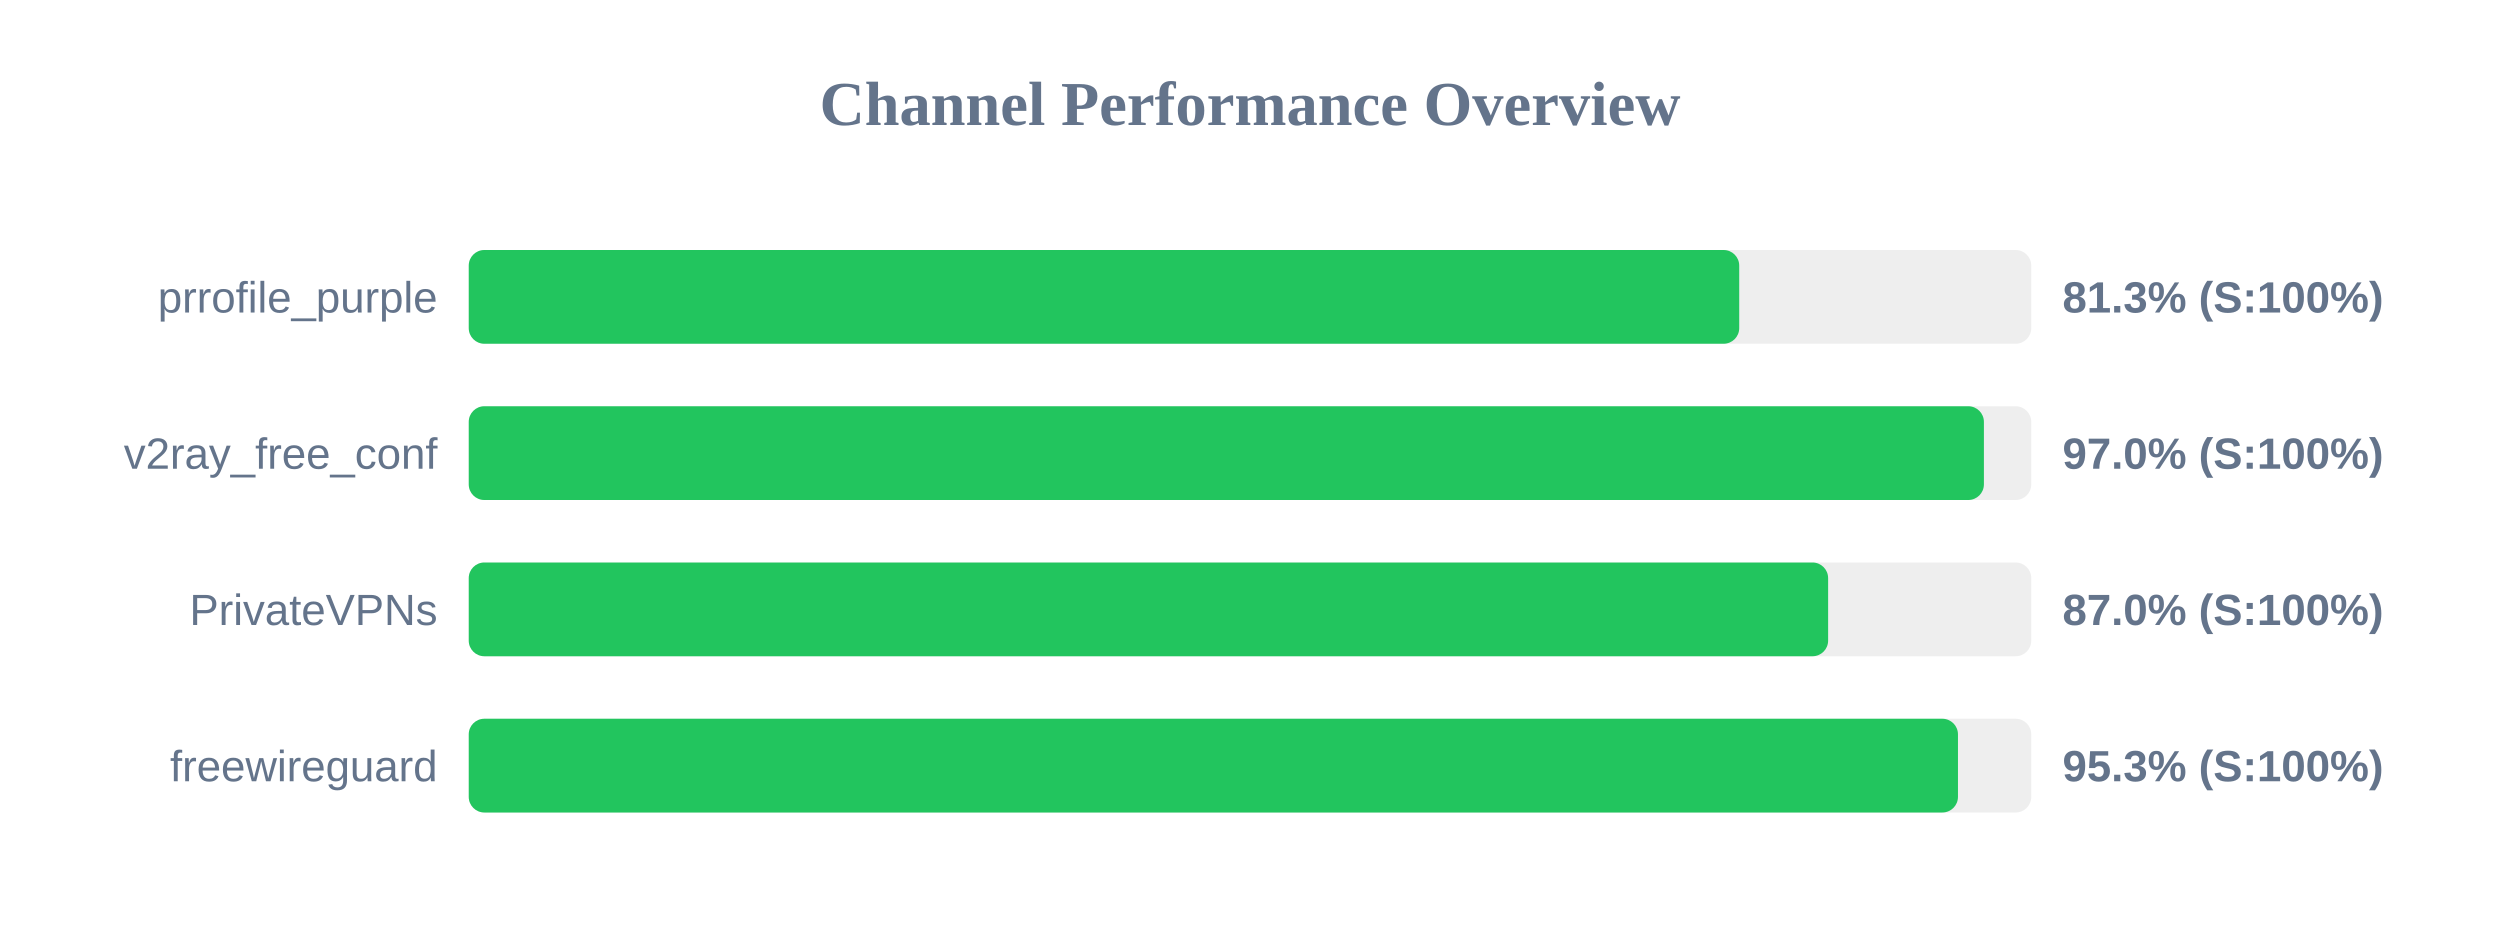
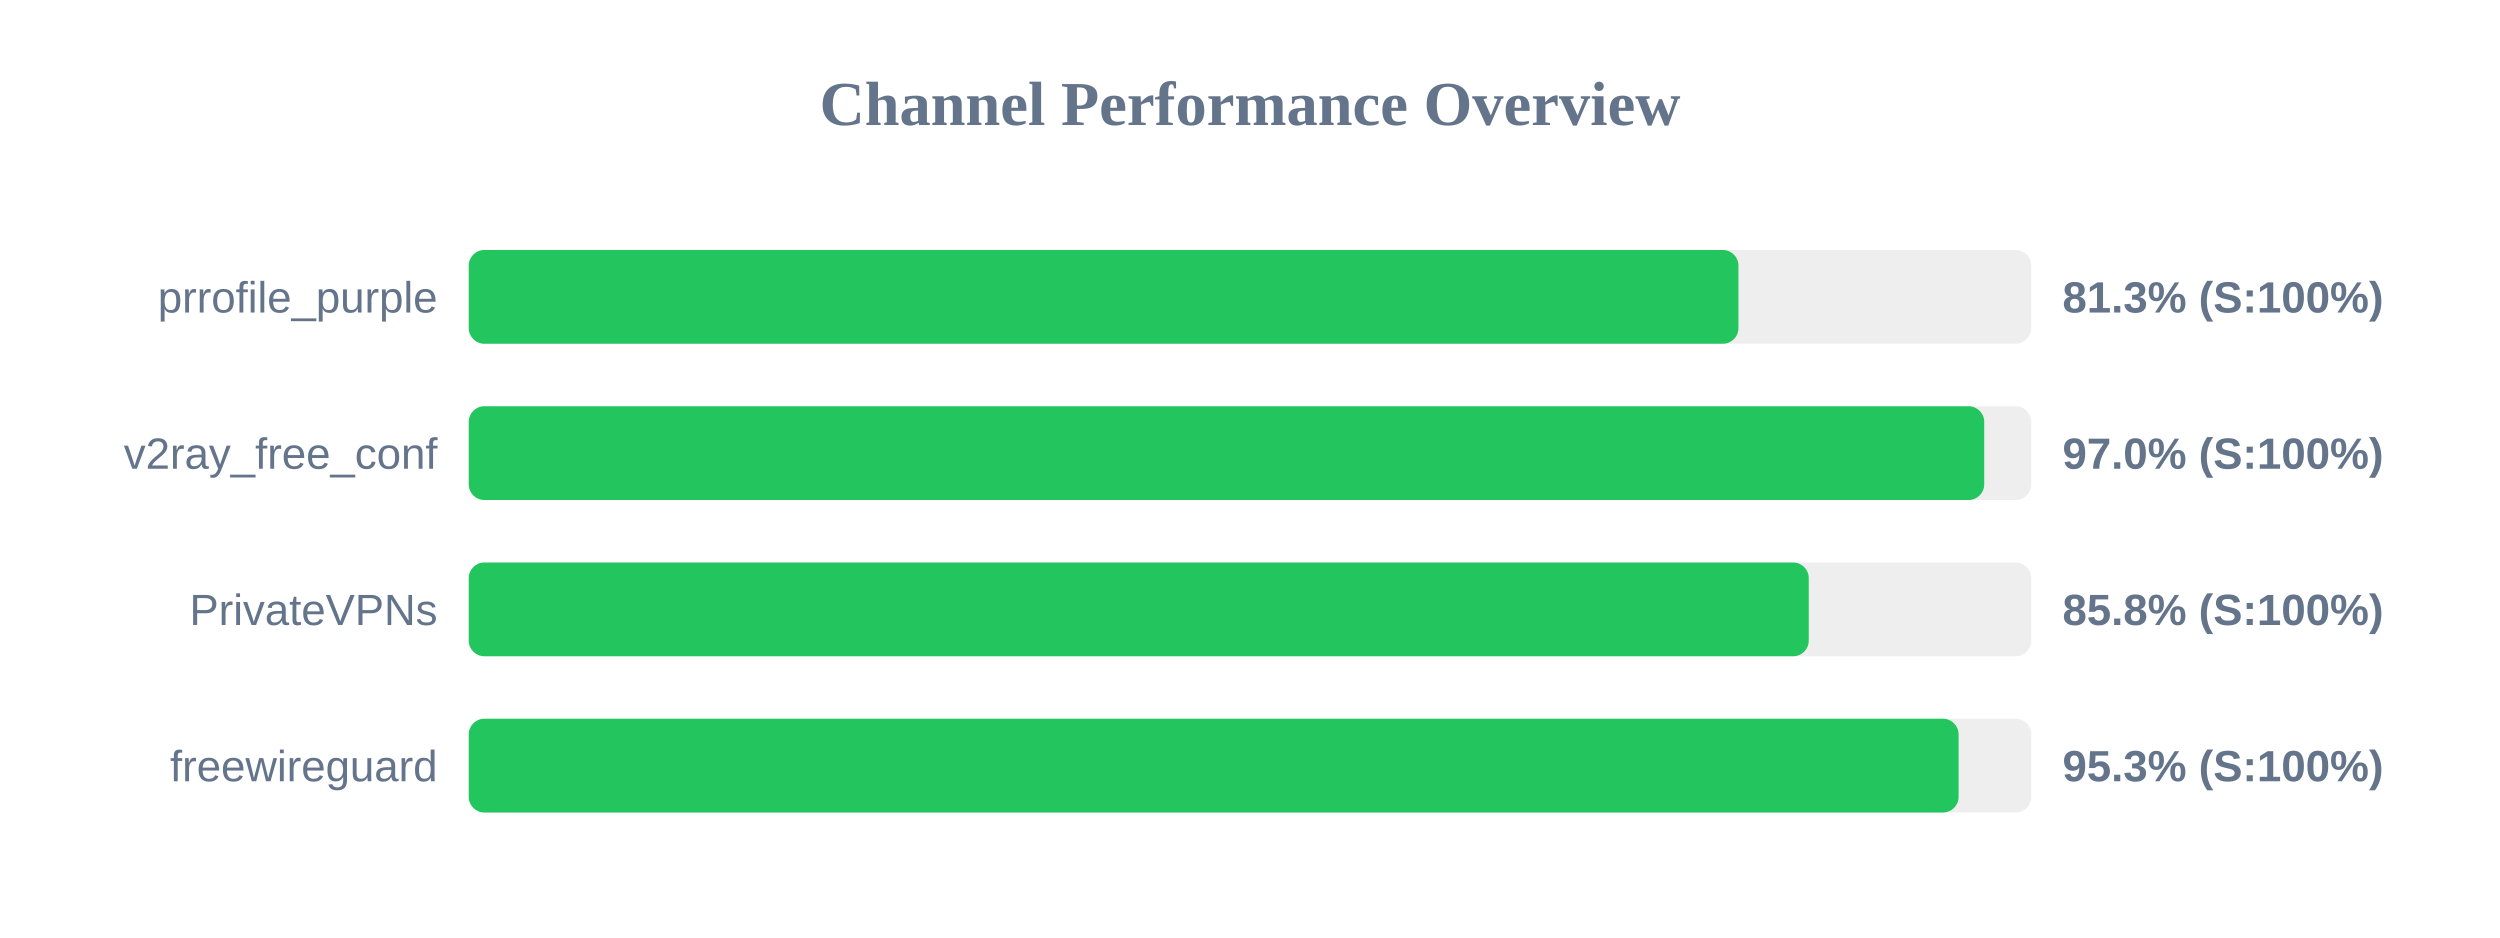
<svg xmlns="http://www.w3.org/2000/svg" width="800" height="300" version="1.1">
  <style>
        .row { font: 14px Arial; fill: #64748b; }
        .score { font: bold 14px Arial; fill: #64748b; }
    </style>
  <text x="400" y="40" text-anchor="middle" font-size="20px" font-weight="bold" fill="#64748b">Channel Performance Overview</text>
  <rect x="150" y="80" width="500" height="30" fill="#eee" rx="5" />
-   <rect x="150" y="80" width="406.55" height="30" fill="#22c55e" rx="5" />
+   <rect x="150" y="80" width="406.3" height="30" fill="#22c55e" rx="5" />
  <text x="140" y="100" text-anchor="end" class="row">prrofile_purple</text>
  <text x="660" y="100" text-anchor="start" class="score">81.3% (S:100%)</text>
  <rect x="150" y="130" width="500" height="30" fill="#eee" rx="5" />
-   <rect x="150" y="130" width="484.85" height="30" fill="#22c55e" rx="5" />
+   <rect x="150" y="130" width="484.95" height="30" fill="#22c55e" rx="5" />
  <text x="140" y="150" text-anchor="end" class="row">v2ray_free_conf</text>
  <text x="660" y="150" text-anchor="start" class="score">97.0% (S:100%)</text>
  <rect x="150" y="180" width="500" height="30" fill="#eee" rx="5" />
-   <rect x="150" y="180" width="435.0" height="30" fill="#22c55e" rx="5" />
+   <rect x="150" y="180" width="428.8" height="30" fill="#22c55e" rx="5" />
  <text x="140" y="200" text-anchor="end" class="row">PrivateVPNs</text>
-   <text x="660" y="200" text-anchor="start" class="score">87.0% (S:100%)</text>
+   <text x="660" y="200" text-anchor="start" class="score">85.8% (S:100%)</text>
  <rect x="150" y="230" width="500" height="30" fill="#eee" rx="5" />
-   <rect x="150" y="230" width="476.55" height="30" fill="#22c55e" rx="5" />
+   <rect x="150" y="230" width="476.75" height="30" fill="#22c55e" rx="5" />
  <text x="140" y="250" text-anchor="end" class="row">freewireguard</text>
  <text x="660" y="250" text-anchor="start" class="score">95.3% (S:100%)</text>
</svg>
